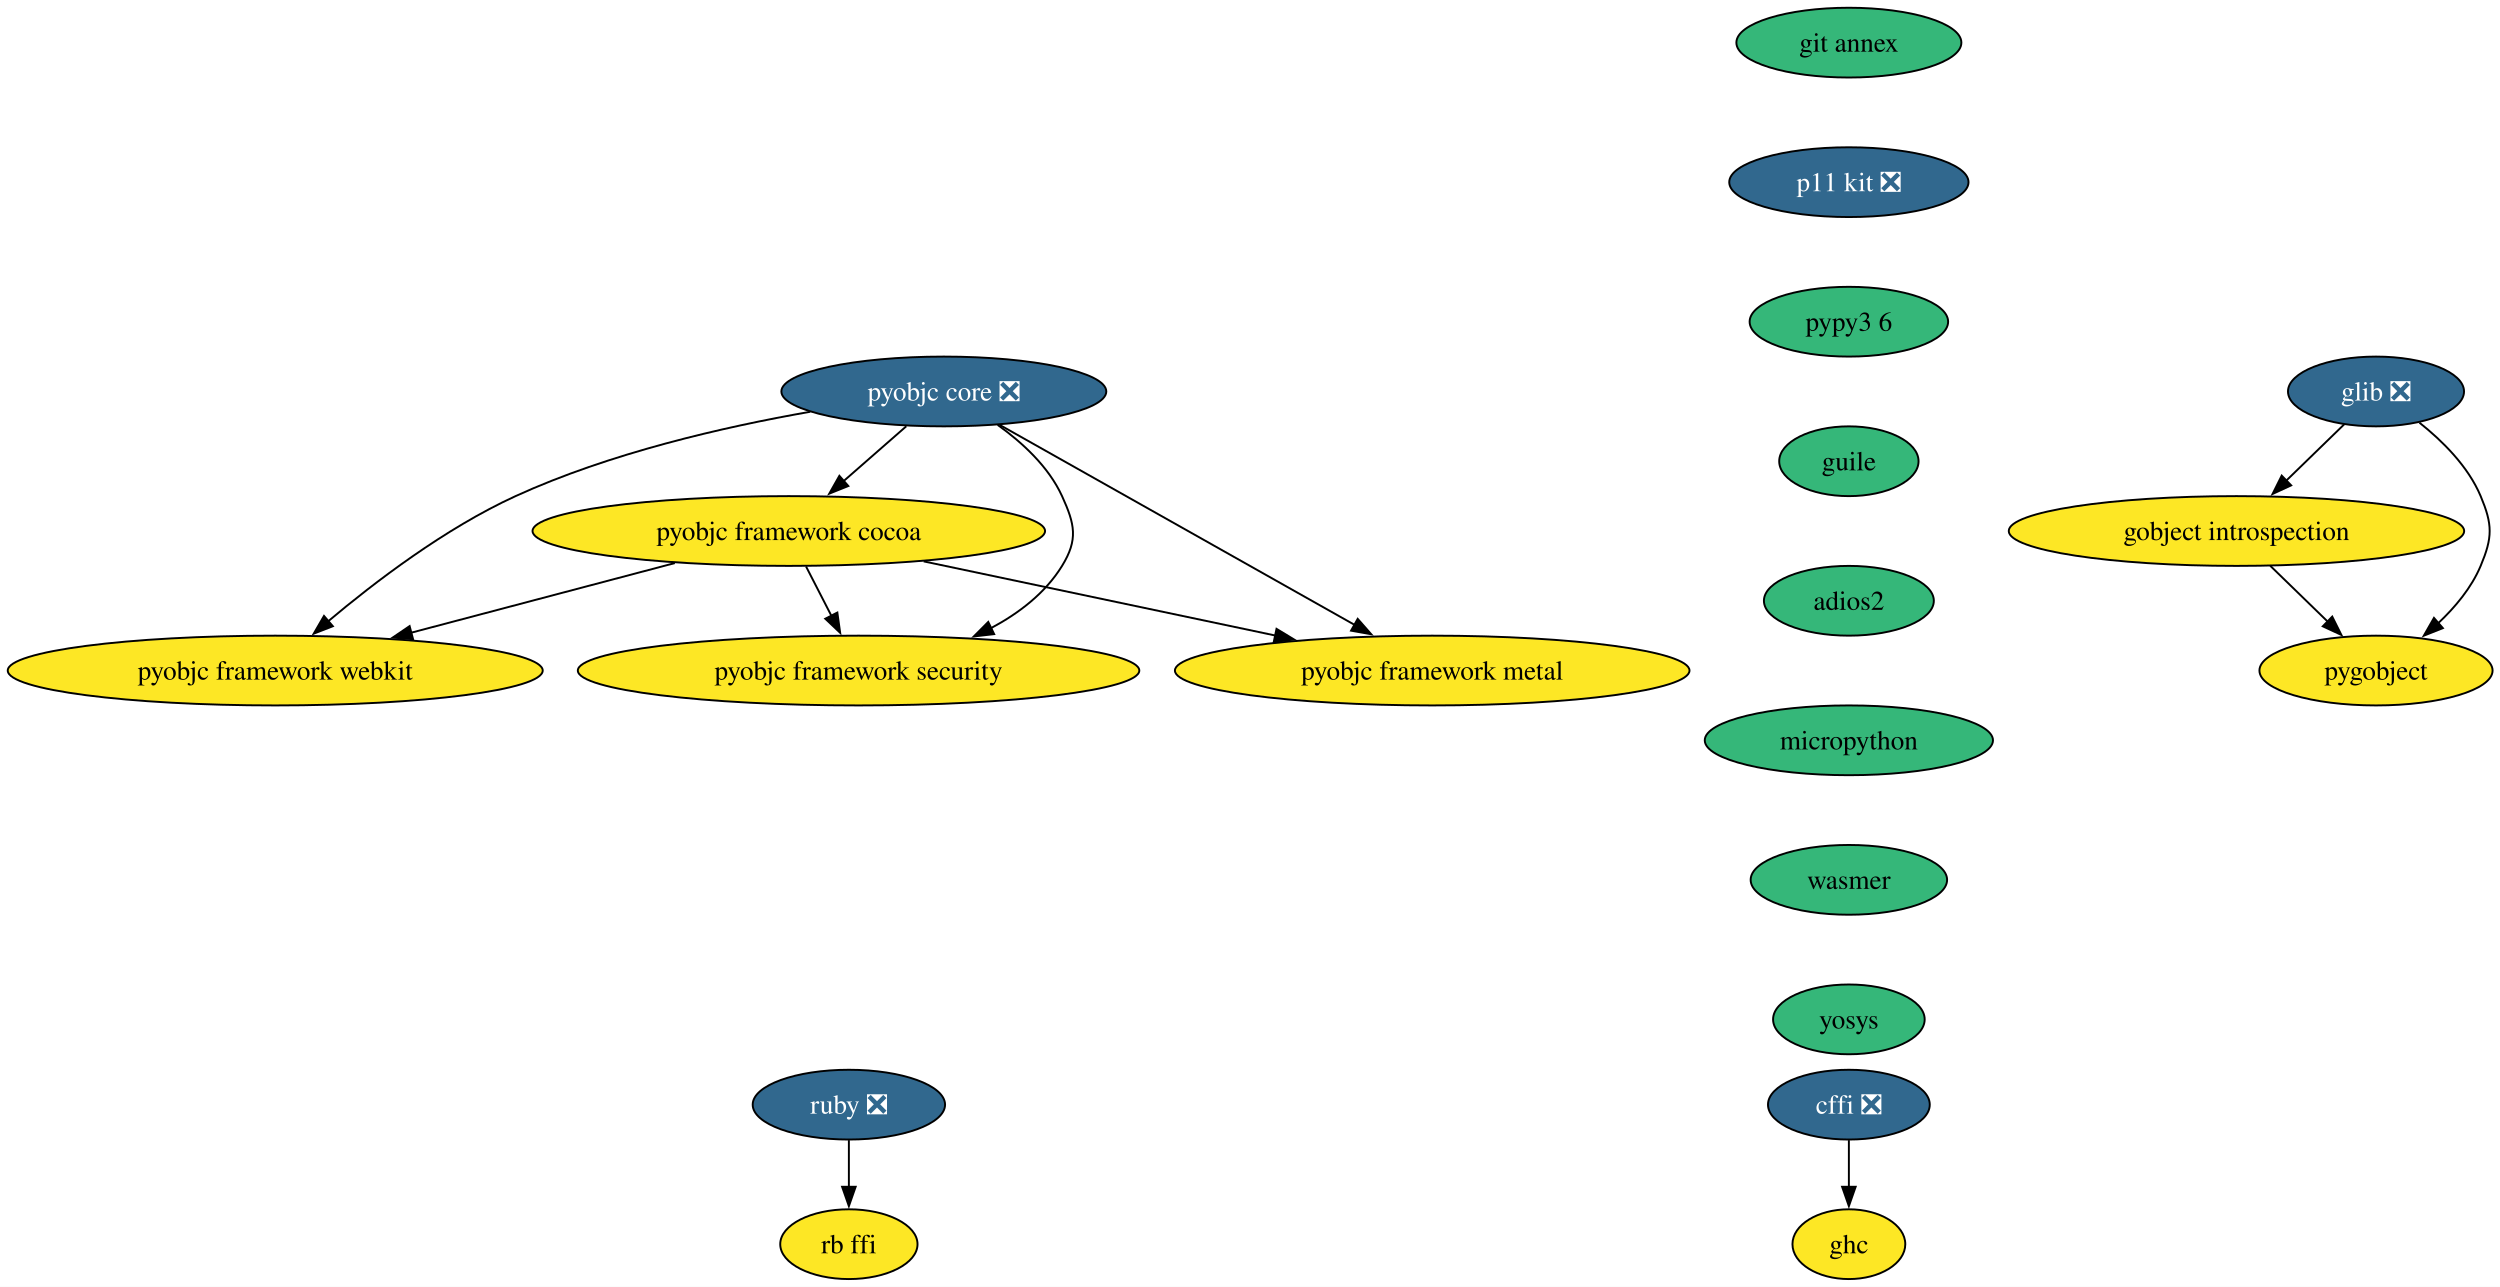
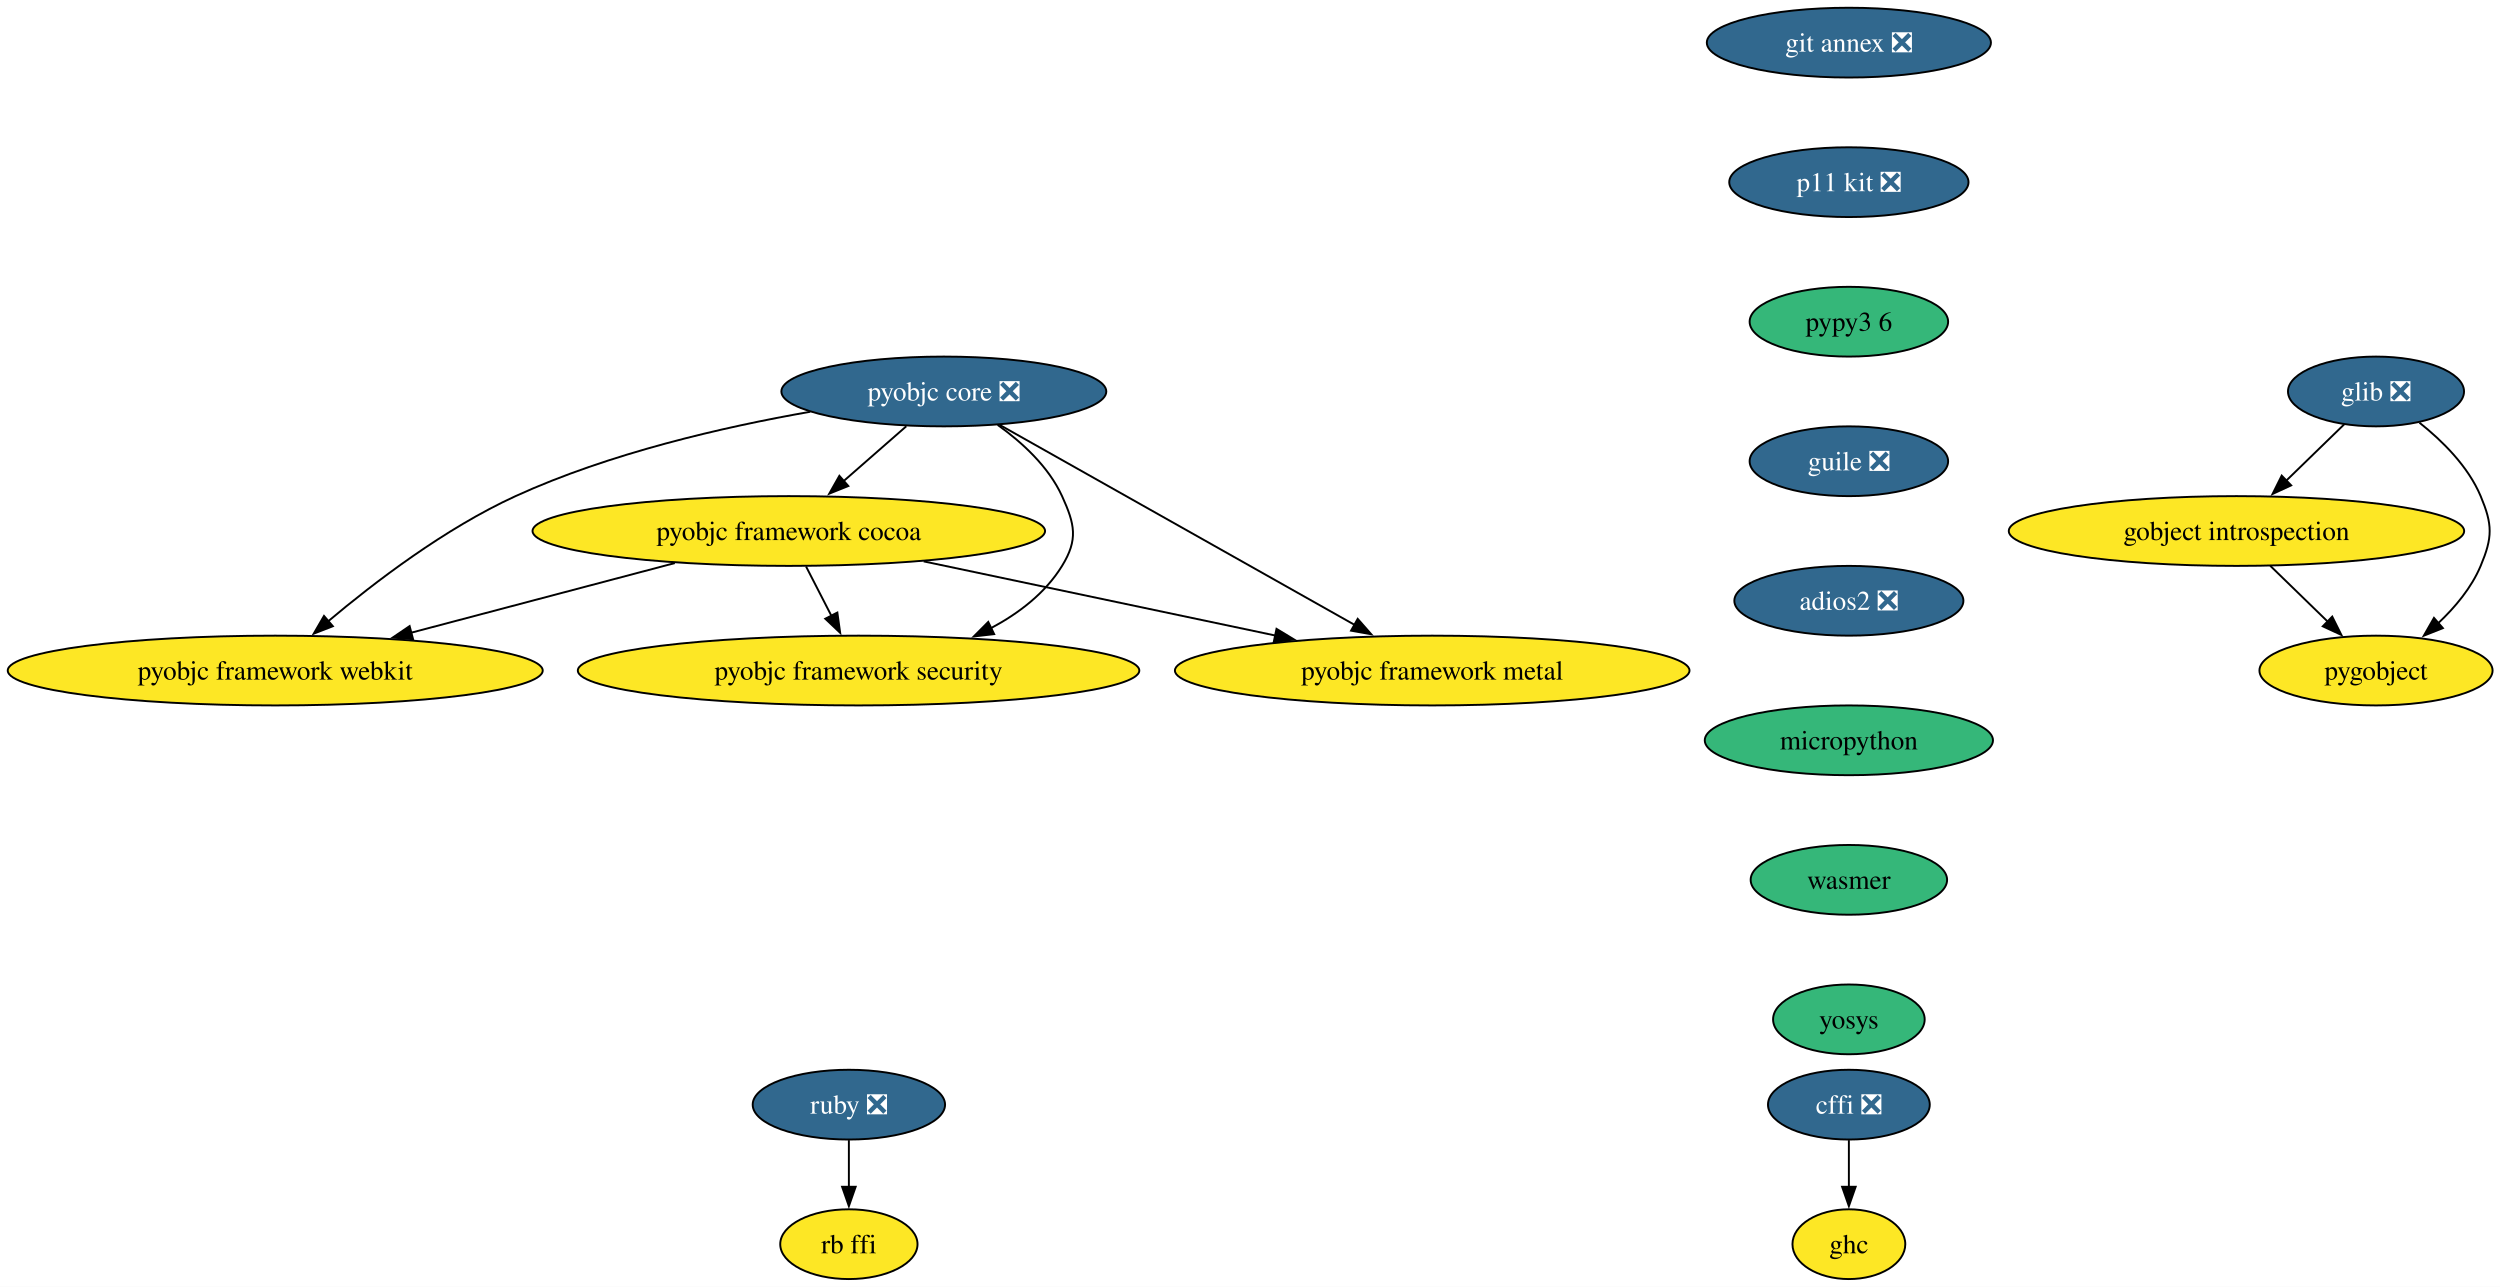
<svg xmlns="http://www.w3.org/2000/svg" xmlns:xlink="http://www.w3.org/1999/xlink" width="1290pt" height="664pt" viewBox="0.00 0.00 1290.00 664.00">
  <g id="graph0" class="graph" transform="scale(1 1) rotate(0) translate(4 660)">
    <polygon fill="white" stroke="none" points="-4,4 -4,-660 1286.21,-660 1286.21,4 -4,4" />
    <g id="node1" class="node">
      <g id="a_node1">
        <a xlink:href="https://github.com/conda-forge/cffi-feedstock/pull/61" xlink:title="cffi ❎">
          <ellipse fill="#31688e" stroke="black" cx="950.02" cy="-90" rx="41.74" ry="18" />
          <text xml:space="preserve" text-anchor="middle" x="950.02" y="-85.33" font-family="Times,serif" font-size="14.00" fill="white">cffi ❎</text>
        </a>
      </g>
    </g>
    <g id="node2" class="node">
      <g id="a_node2">
        <a xlink:href="https://github.com/conda-forge/ghc-feedstock" xlink:title="ghc">
          <ellipse fill="#fde725" stroke="black" cx="950.02" cy="-18" rx="29.11" ry="18" />
          <text xml:space="preserve" text-anchor="middle" x="950.02" y="-13.32" font-family="Times,serif" font-size="14.00">ghc</text>
        </a>
      </g>
    </g>
    <g id="edge1" class="edge">
      <path fill="none" stroke="black" d="M950.02,-71.7C950.02,-64.41 950.02,-55.73 950.02,-47.54" />
      <polygon fill="black" stroke="black" points="953.52,-47.62 950.02,-37.62 946.52,-47.62 953.52,-47.62" />
    </g>
    <g id="node3" class="node">
      <g id="a_node3">
        <a xlink:href="https://github.com/conda-forge/glib-feedstock/pull/224" xlink:title="glib ❎">
          <ellipse fill="#31688e" stroke="black" cx="1222.02" cy="-458" rx="45.42" ry="18" />
          <text xml:space="preserve" text-anchor="middle" x="1222.02" y="-453.32" font-family="Times,serif" font-size="14.00" fill="white">glib ❎</text>
        </a>
      </g>
    </g>
    <g id="node4" class="node">
      <g id="a_node4">
        <a xlink:href="https://github.com/conda-forge/gobject-introspection-feedstock" xlink:title="gobject introspection">
          <ellipse fill="#fde725" stroke="black" cx="1150.02" cy="-386" rx="117.5" ry="18" />
          <text xml:space="preserve" text-anchor="middle" x="1150.02" y="-381.32" font-family="Times,serif" font-size="14.00">gobject introspection</text>
        </a>
      </g>
    </g>
    <g id="edge2" class="edge">
      <path fill="none" stroke="black" d="M1205.68,-441.12C1196.8,-432.48 1185.61,-421.61 1175.6,-411.88" />
      <polygon fill="black" stroke="black" points="1178.24,-409.56 1168.63,-405.1 1173.36,-414.58 1178.24,-409.56" />
    </g>
    <g id="node5" class="node">
      <g id="a_node5">
        <a xlink:href="https://github.com/conda-forge/pygobject-feedstock" xlink:title="pygobject">
          <ellipse fill="#fde725" stroke="black" cx="1222.02" cy="-314" rx="60.15" ry="18" />
          <text xml:space="preserve" text-anchor="middle" x="1222.02" y="-309.32" font-family="Times,serif" font-size="14.00">pygobject</text>
        </a>
      </g>
    </g>
    <g id="edge3" class="edge">
      <path fill="none" stroke="black" d="M1244.42,-441.91C1256.22,-432.55 1269.56,-419.38 1276.02,-404 1282.21,-389.25 1282.21,-382.75 1276.02,-368 1271.28,-356.71 1262.83,-346.61 1254.01,-338.34" />
      <polygon fill="black" stroke="black" points="1256.52,-335.89 1246.68,-331.98 1251.93,-341.18 1256.52,-335.89" />
    </g>
    <g id="edge4" class="edge">
      <path fill="none" stroke="black" d="M1167.45,-368.05C1176.33,-359.42 1187.29,-348.76 1197.06,-339.27" />
      <polygon fill="black" stroke="black" points="1199.43,-341.84 1204.16,-332.36 1194.55,-336.82 1199.43,-341.84" />
    </g>
    <g id="node6" class="node">
      <g id="a_node6">
        <a xlink:href="https://github.com/conda-forge/pyobjc-core-feedstock/pull/79" xlink:title="pyobjc core ❎">
          <ellipse fill="#31688e" stroke="black" cx="483.02" cy="-458" rx="83.83" ry="18" />
          <text xml:space="preserve" text-anchor="middle" x="483.02" y="-453.32" font-family="Times,serif" font-size="14.00" fill="white">pyobjc core ❎</text>
        </a>
      </g>
    </g>
    <g id="node7" class="node">
      <g id="a_node7">
        <a xlink:href="https://github.com/conda-forge/pyobjc-framework-cocoa-feedstock" xlink:title="pyobjc framework cocoa">
          <ellipse fill="#fde725" stroke="black" cx="403.02" cy="-386" rx="132.23" ry="18" />
          <text xml:space="preserve" text-anchor="middle" x="403.02" y="-381.32" font-family="Times,serif" font-size="14.00">pyobjc framework cocoa</text>
        </a>
      </g>
    </g>
    <g id="edge5" class="edge">
      <path fill="none" stroke="black" d="M463.65,-440.05C453.97,-431.58 442.07,-421.17 431.38,-411.82" />
      <polygon fill="black" stroke="black" points="433.73,-409.22 423.9,-405.27 429.12,-414.49 433.73,-409.22" />
    </g>
    <g id="node8" class="node">
      <g id="a_node8">
        <a xlink:href="https://github.com/conda-forge/pyobjc-framework-metal-feedstock" xlink:title="pyobjc framework metal">
          <ellipse fill="#fde725" stroke="black" cx="735.02" cy="-314" rx="132.76" ry="18" />
          <text xml:space="preserve" text-anchor="middle" x="735.02" y="-309.32" font-family="Times,serif" font-size="14.00">pyobjc framework metal</text>
        </a>
      </g>
    </g>
    <g id="edge6" class="edge">
      <path fill="none" stroke="black" d="M511.92,-440.71C556.92,-415.36 643.82,-366.39 694.87,-337.62" />
      <polygon fill="black" stroke="black" points="696.57,-340.68 703.57,-332.72 693.14,-334.58 696.57,-340.68" />
    </g>
    <g id="node9" class="node">
      <g id="a_node9">
        <a xlink:href="https://github.com/conda-forge/pyobjc-framework-security-feedstock" xlink:title="pyobjc framework security">
          <ellipse fill="#fde725" stroke="black" cx="439.02" cy="-314" rx="144.86" ry="18" />
          <text xml:space="preserve" text-anchor="middle" x="439.02" y="-309.32" font-family="Times,serif" font-size="14.00">pyobjc framework security</text>
        </a>
      </g>
    </g>
    <g id="edge7" class="edge">
      <path fill="none" stroke="black" d="M510.78,-440.76C523.42,-431.71 537.09,-419.19 544.02,-404 550.65,-389.44 552.4,-381.63 544.02,-368 535.41,-354.01 521.84,-343.58 507.29,-335.85" />
      <polygon fill="black" stroke="black" points="508.99,-332.79 498.46,-331.58 505.94,-339.09 508.99,-332.79" />
    </g>
    <g id="node10" class="node">
      <g id="a_node10">
        <a xlink:href="https://github.com/conda-forge/pyobjc-framework-webkit-feedstock" xlink:title="pyobjc framework webkit">
          <ellipse fill="#fde725" stroke="black" cx="138.02" cy="-314" rx="138.02" ry="18" />
          <text xml:space="preserve" text-anchor="middle" x="138.02" y="-309.32" font-family="Times,serif" font-size="14.00">pyobjc framework webkit</text>
        </a>
      </g>
    </g>
    <g id="edge8" class="edge">
      <path fill="none" stroke="black" d="M414.04,-447.52C369.27,-439.68 310.46,-426.15 262.02,-404 225.69,-387.39 189.15,-359.48 165.24,-339.34" />
      <polygon fill="black" stroke="black" points="167.75,-336.87 157.88,-333.03 163.19,-342.19 167.75,-336.87" />
    </g>
    <g id="edge9" class="edge">
      <path fill="none" stroke="black" d="M472.61,-370.33C525.54,-359.17 598.46,-343.79 654.01,-332.08" />
      <polygon fill="black" stroke="black" points="654.68,-335.52 663.74,-330.03 653.24,-328.67 654.68,-335.52" />
    </g>
    <g id="edge10" class="edge">
      <path fill="none" stroke="black" d="M411.92,-367.7C415.88,-359.98 420.65,-350.71 425.07,-342.11" />
      <polygon fill="black" stroke="black" points="428.07,-343.94 429.53,-333.45 421.84,-340.74 428.07,-343.94" />
    </g>
    <g id="edge11" class="edge">
      <path fill="none" stroke="black" d="M344.2,-369.46C304.03,-358.85 250.61,-344.74 208.21,-333.54" />
      <polygon fill="black" stroke="black" points="209.15,-330.17 198.59,-331 207.36,-336.94 209.15,-330.17" />
    </g>
    <g id="node11" class="node">
      <g id="a_node11">
        <a xlink:href="https://github.com/conda-forge/ruby-feedstock/pull/149" xlink:title="ruby ❎">
          <ellipse fill="#31688e" stroke="black" cx="434.02" cy="-90" rx="49.63" ry="18" />
          <text xml:space="preserve" text-anchor="middle" x="434.02" y="-85.33" font-family="Times,serif" font-size="14.00" fill="white">ruby ❎</text>
        </a>
      </g>
    </g>
    <g id="node12" class="node">
      <g id="a_node12">
        <a xlink:href="https://github.com/conda-forge/rb-ffi-feedstock" xlink:title="rb ffi">
          <ellipse fill="#fde725" stroke="black" cx="434.02" cy="-18" rx="35.42" ry="18" />
          <text xml:space="preserve" text-anchor="middle" x="434.02" y="-13.32" font-family="Times,serif" font-size="14.00">rb ffi</text>
        </a>
      </g>
    </g>
    <g id="edge12" class="edge">
      <path fill="none" stroke="black" d="M434.02,-71.7C434.02,-64.41 434.02,-55.73 434.02,-47.54" />
      <polygon fill="black" stroke="black" points="437.52,-47.62 434.02,-37.62 430.52,-47.62 437.52,-47.62" />
    </g>
    <g id="node13" class="node">
      <g id="a_node13">
-         <a xlink:href="https://github.com/conda-forge/git-annex-feedstock" xlink:title="git annex">
-           <ellipse fill="#35b779" stroke="black" cx="950.02" cy="-638" rx="58.05" ry="18" />
-           <text xml:space="preserve" text-anchor="middle" x="950.02" y="-633.33" font-family="Times,serif" font-size="14.00">git annex</text>
+         <a xlink:href="https://github.com/conda-forge/git-annex-feedstock/pull/165" xlink:title="git annex ❎">
+           <ellipse fill="#31688e" stroke="black" cx="950.02" cy="-638" rx="73.3" ry="18" />
+           <text xml:space="preserve" text-anchor="middle" x="950.02" y="-633.33" font-family="Times,serif" font-size="14.00" fill="white">git annex ❎</text>
        </a>
      </g>
    </g>
    <g id="node14" class="node">
      <g id="a_node14">
        <a xlink:href="https://github.com/conda-forge/p11-kit-feedstock/pull/32" xlink:title="p11 kit ❎">
          <ellipse fill="#31688e" stroke="black" cx="950.02" cy="-566" rx="61.73" ry="18" />
          <text xml:space="preserve" text-anchor="middle" x="950.02" y="-561.33" font-family="Times,serif" font-size="14.00" fill="white">p11 kit ❎</text>
        </a>
      </g>
    </g>
    <g id="node15" class="node">
      <g id="a_node15">
        <a xlink:href="https://github.com/conda-forge/pypy3.6-feedstock" xlink:title="pypy3 6">
          <ellipse fill="#35b779" stroke="black" cx="950.02" cy="-494" rx="51.21" ry="18" />
          <text xml:space="preserve" text-anchor="middle" x="950.02" y="-489.32" font-family="Times,serif" font-size="14.00">pypy3 6</text>
        </a>
      </g>
    </g>
    <g id="node16" class="node">
      <g id="a_node16">
-         <a xlink:href="https://github.com/conda-forge/guile-feedstock" xlink:title="guile">
-           <ellipse fill="#35b779" stroke="black" cx="950.02" cy="-422" rx="35.95" ry="18" />
-           <text xml:space="preserve" text-anchor="middle" x="950.02" y="-417.32" font-family="Times,serif" font-size="14.00">guile</text>
+         <a xlink:href="https://github.com/conda-forge/guile-feedstock/pull/17" xlink:title="guile ❎">
+           <ellipse fill="#31688e" stroke="black" cx="950.02" cy="-422" rx="51.21" ry="18" />
+           <text xml:space="preserve" text-anchor="middle" x="950.02" y="-417.32" font-family="Times,serif" font-size="14.00" fill="white">guile ❎</text>
        </a>
      </g>
    </g>
    <g id="node17" class="node">
      <g id="a_node17">
-         <a xlink:href="https://github.com/conda-forge/adios2-feedstock" xlink:title="adios2">
-           <ellipse fill="#35b779" stroke="black" cx="950.02" cy="-350" rx="43.84" ry="18" />
-           <text xml:space="preserve" text-anchor="middle" x="950.02" y="-345.32" font-family="Times,serif" font-size="14.00">adios2</text>
+         <a xlink:href="https://github.com/conda-forge/adios2-feedstock/pull/124" xlink:title="adios2 ❎">
+           <ellipse fill="#31688e" stroke="black" cx="950.02" cy="-350" rx="59.1" ry="18" />
+           <text xml:space="preserve" text-anchor="middle" x="950.02" y="-345.32" font-family="Times,serif" font-size="14.00" fill="white">adios2 ❎</text>
        </a>
      </g>
    </g>
    <g id="node18" class="node">
      <g id="a_node18">
        <a xlink:href="https://github.com/conda-forge/micropython-feedstock" xlink:title="micropython">
          <ellipse fill="#35b779" stroke="black" cx="950.02" cy="-278" rx="74.36" ry="18" />
          <text xml:space="preserve" text-anchor="middle" x="950.02" y="-273.32" font-family="Times,serif" font-size="14.00">micropython</text>
        </a>
      </g>
    </g>
    <g id="node19" class="node">
      <g id="a_node19">
        <a xlink:href="https://github.com/conda-forge/wasmer-feedstock" xlink:title="wasmer">
          <ellipse fill="#35b779" stroke="black" cx="950.02" cy="-206" rx="50.68" ry="18" />
          <text xml:space="preserve" text-anchor="middle" x="950.02" y="-201.33" font-family="Times,serif" font-size="14.00">wasmer</text>
        </a>
      </g>
    </g>
    <g id="node20" class="node">
      <g id="a_node20">
        <a xlink:href="https://github.com/conda-forge/yosys-feedstock" xlink:title="yosys">
          <ellipse fill="#35b779" stroke="black" cx="950.02" cy="-134" rx="39.11" ry="18" />
          <text xml:space="preserve" text-anchor="middle" x="950.02" y="-129.32" font-family="Times,serif" font-size="14.00">yosys</text>
        </a>
      </g>
    </g>
  </g>
</svg>
